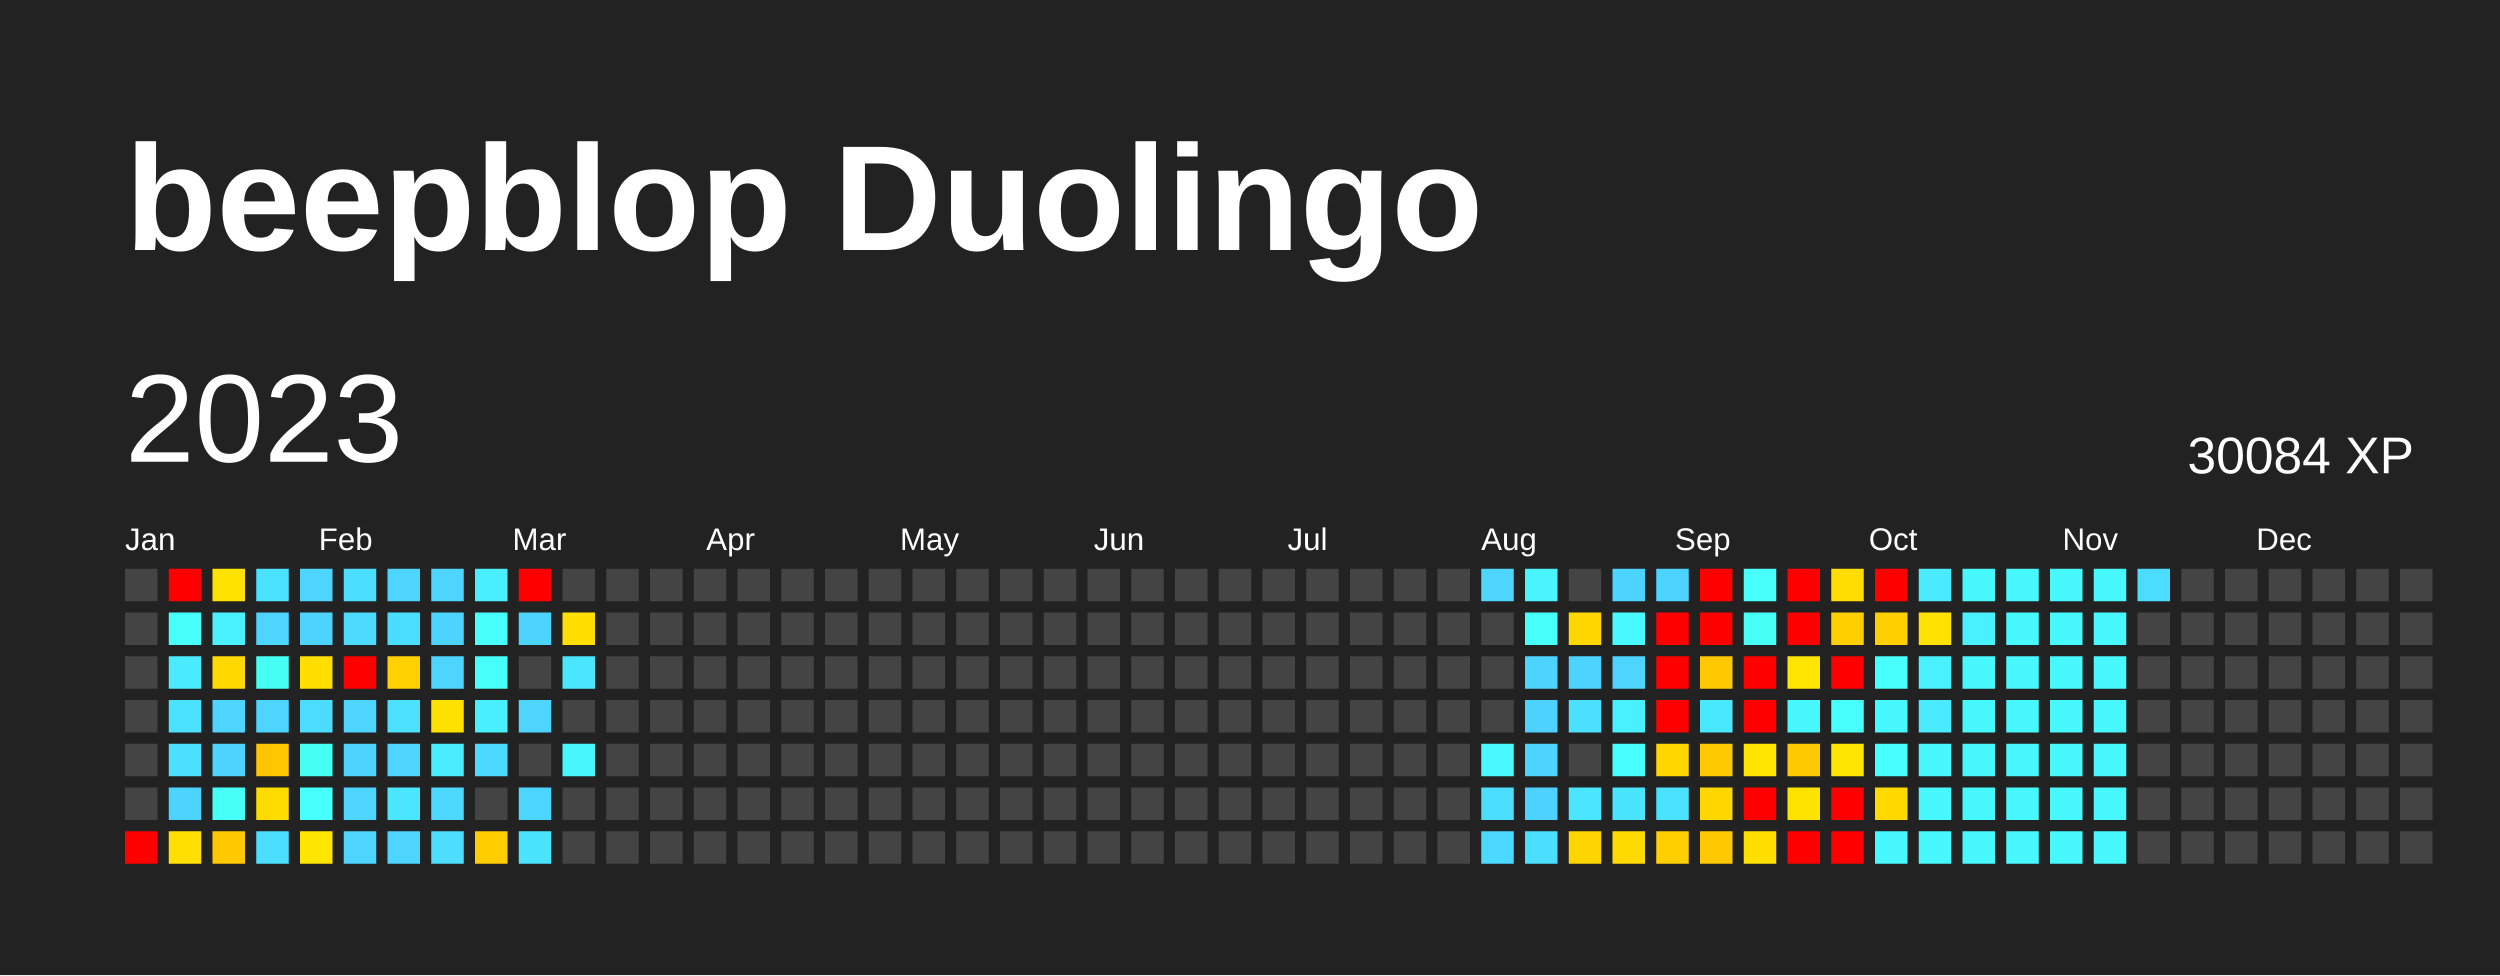
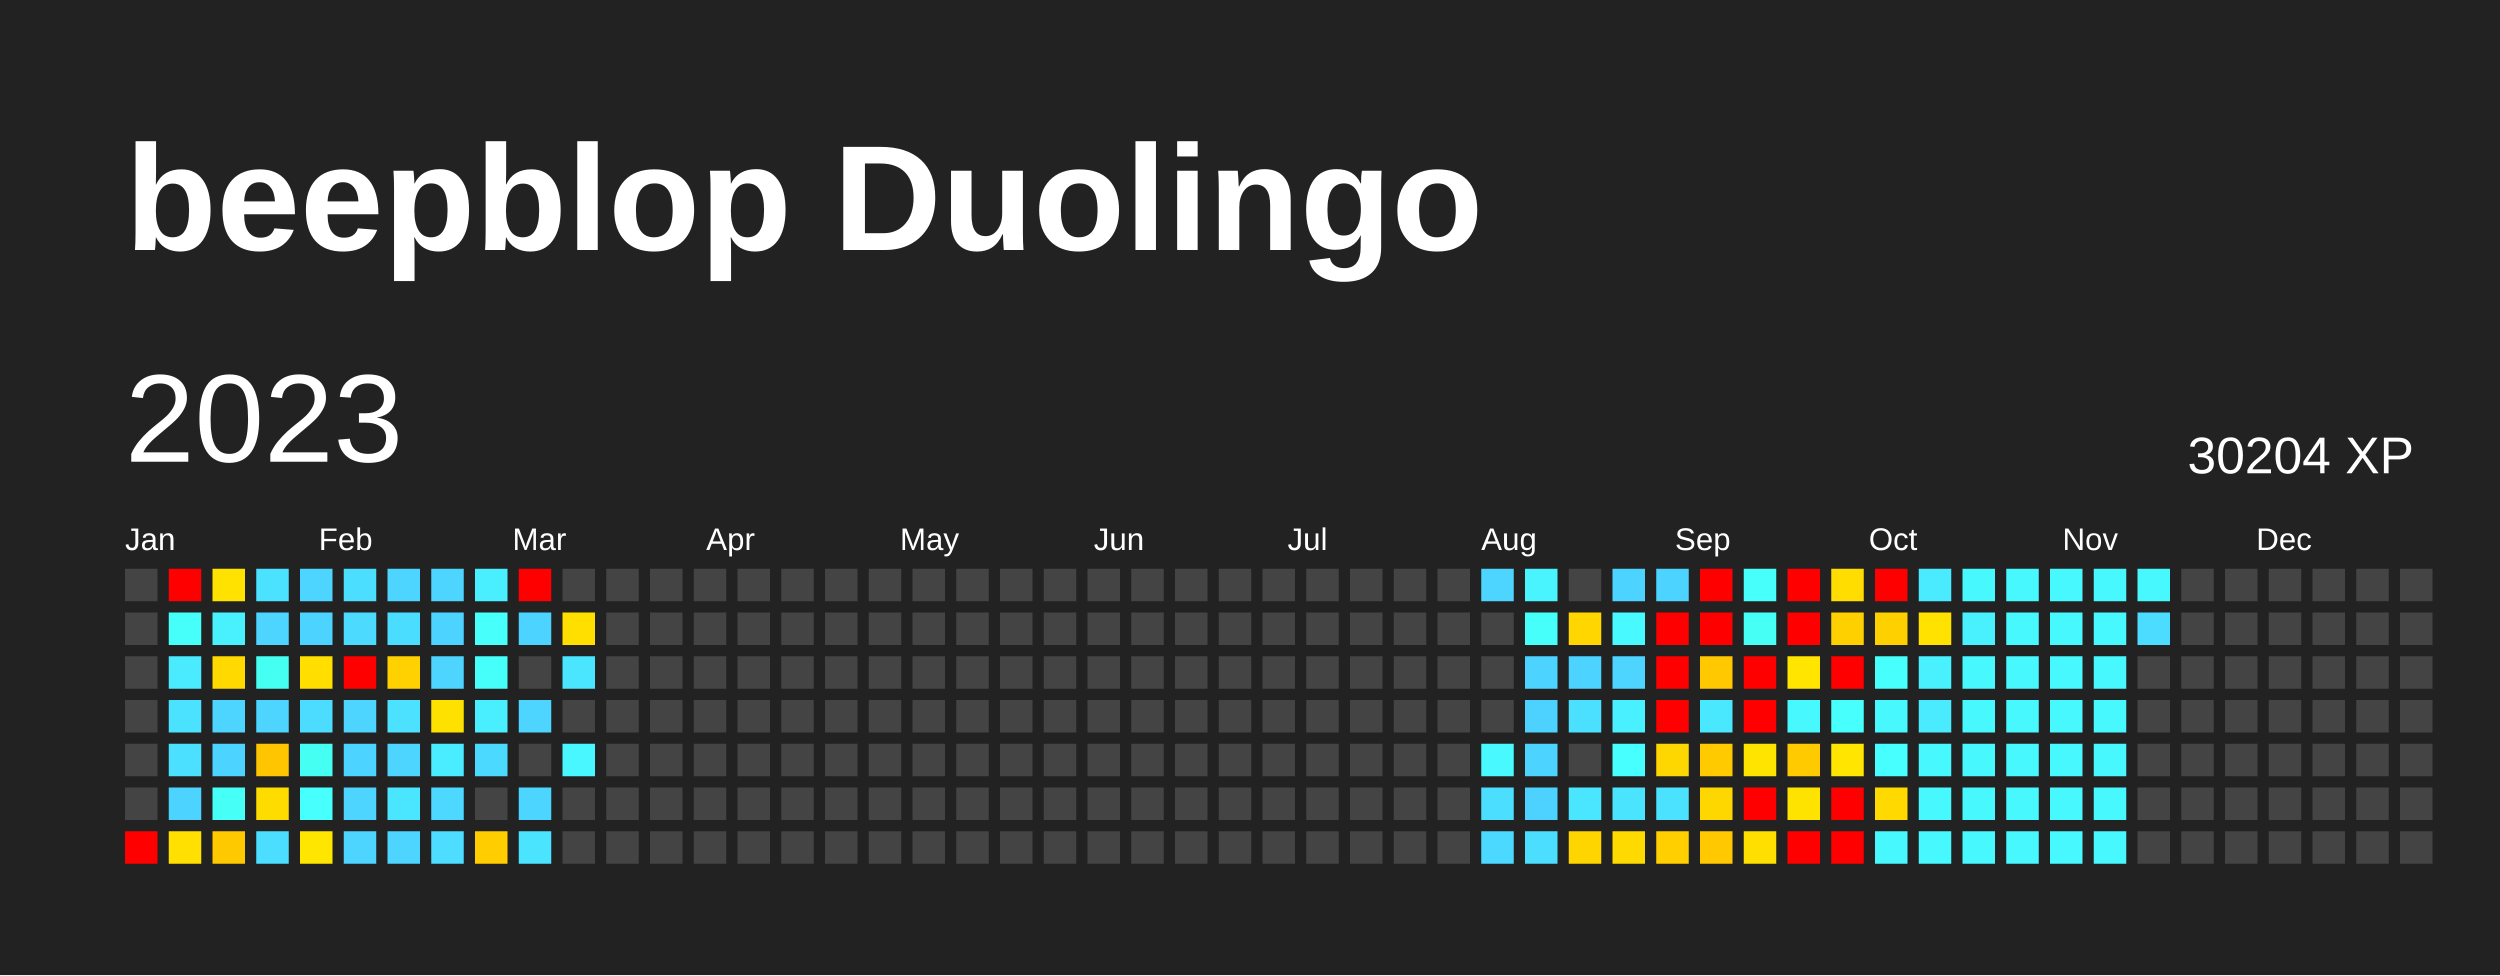
<svg xmlns="http://www.w3.org/2000/svg" baseProfile="full" height="78mm" version="1.1" viewBox="0,0,200,78" width="200mm">
  <defs />
  <rect fill="#222222" height="78" width="200" x="0" y="0" />
  <text fill="#FFFFFF" style="font-size:12px; font-family:Arial; font-weight:bold;" x="10" y="20">beepblop Duolingo</text>
  <text dominant-baseline="hanging" fill="#FFFFFF" style="font-size:10.0px; font-family:Arial;" x="10" y="30">2023</text>
-   <text dominant-baseline="hanging" fill="#FFFFFF" style="font-size:4.125px; font-family:Arial;" x="175" y="35">30084 XP</text>
+   <text dominant-baseline="hanging" fill="#FFFFFF" style="font-size:4.125px; font-family:Arial;" x="175" y="35">30204 XP</text>
  <text fill="#FFFFFF" style="font-size:2.5px; font-family:Arial" x="10.0" y="44">Jan</text>
  <text fill="#FFFFFF" style="font-size:2.5px; font-family:Arial" x="25.5" y="44">Feb</text>
  <text fill="#FFFFFF" style="font-size:2.5px; font-family:Arial" x="41.0" y="44">Mar</text>
  <text fill="#FFFFFF" style="font-size:2.5px; font-family:Arial" x="56.5" y="44">Apr</text>
  <text fill="#FFFFFF" style="font-size:2.5px; font-family:Arial" x="72.0" y="44">May</text>
  <text fill="#FFFFFF" style="font-size:2.5px; font-family:Arial" x="87.5" y="44">Jun</text>
  <text fill="#FFFFFF" style="font-size:2.5px; font-family:Arial" x="103.0" y="44">Jul</text>
  <text fill="#FFFFFF" style="font-size:2.5px; font-family:Arial" x="118.5" y="44">Aug</text>
  <text fill="#FFFFFF" style="font-size:2.5px; font-family:Arial" x="134.0" y="44">Sep</text>
  <text fill="#FFFFFF" style="font-size:2.5px; font-family:Arial" x="149.5" y="44">Oct</text>
  <text fill="#FFFFFF" style="font-size:2.5px; font-family:Arial" x="165.0" y="44">Nov</text>
  <text fill="#FFFFFF" style="font-size:2.5px; font-family:Arial" x="180.5" y="44">Dec</text>
  <rect fill="#444444" height="2.6" width="2.6" x="10.0" y="45.5" />
  <rect fill="#444444" height="2.6" width="2.6" x="10.0" y="49.0" />
  <rect fill="#444444" height="2.6" width="2.6" x="10.0" y="52.5" />
  <rect fill="#444444" height="2.6" width="2.6" x="10.0" y="56.0" />
  <rect fill="#444444" height="2.6" width="2.6" x="10.0" y="59.5" />
  <rect fill="#444444" height="2.6" width="2.6" x="10.0" y="63.0" />
  <rect fill="red" height="2.6" width="2.6" x="10.0" y="66.5" />
  <rect fill="red" height="2.6" width="2.6" x="13.5" y="45.5" />
  <rect fill="#46fffb" height="2.6" width="2.6" x="13.5" y="49.0" />
  <rect fill="#4aeaff" height="2.6" width="2.6" x="13.5" y="52.5" />
  <rect fill="#4be2ff" height="2.6" width="2.6" x="13.5" y="56.0" />
  <rect fill="#4be0ff" height="2.6" width="2.6" x="13.5" y="59.5" />
  <rect fill="#4dd3ff" height="2.6" width="2.6" x="13.5" y="63.0" />
  <rect fill="#ffe000" height="2.6" width="2.6" x="13.5" y="66.5" />
  <rect fill="#ffe200" height="2.6" width="2.6" x="17.0" y="45.5" />
  <rect fill="#49f1ff" height="2.6" width="2.6" x="17.0" y="49.0" />
  <rect fill="#ffd900" height="2.6" width="2.6" x="17.0" y="52.5" />
  <rect fill="#4dd4ff" height="2.6" width="2.6" x="17.0" y="56.0" />
  <rect fill="#4dd3ff" height="2.6" width="2.6" x="17.0" y="59.5" />
  <rect fill="#46fff7" height="2.6" width="2.6" x="17.0" y="63.0" />
  <rect fill="#ffc900" height="2.6" width="2.6" x="17.0" y="66.5" />
  <rect fill="#4be2ff" height="2.6" width="2.6" x="20.5" y="45.5" />
  <rect fill="#4dd4ff" height="2.6" width="2.6" x="20.5" y="49.0" />
  <rect fill="#46fff3" height="2.6" width="2.6" x="20.5" y="52.5" />
  <rect fill="#4dd4ff" height="2.6" width="2.6" x="20.5" y="56.0" />
  <rect fill="#ffc500" height="2.6" width="2.6" x="20.5" y="59.5" />
  <rect fill="#ffdc00" height="2.6" width="2.6" x="20.5" y="63.0" />
  <rect fill="#4bdeff" height="2.6" width="2.6" x="20.5" y="66.5" />
  <rect fill="#4dd4ff" height="2.6" width="2.6" x="24.0" y="45.5" />
  <rect fill="#4dd3ff" height="2.6" width="2.6" x="24.0" y="49.0" />
  <rect fill="#ffde00" height="2.6" width="2.6" x="24.0" y="52.5" />
  <rect fill="#4cdcff" height="2.6" width="2.6" x="24.0" y="56.0" />
  <rect fill="#46fff3" height="2.6" width="2.6" x="24.0" y="59.5" />
  <rect fill="#47fffd" height="2.6" width="2.6" x="24.0" y="63.0" />
  <rect fill="#ffe600" height="2.6" width="2.6" x="24.0" y="66.5" />
  <rect fill="#4bdeff" height="2.6" width="2.6" x="27.5" y="45.5" />
  <rect fill="#4cdaff" height="2.6" width="2.6" x="27.5" y="49.0" />
  <rect fill="red" height="2.6" width="2.6" x="27.5" y="52.5" />
  <rect fill="#4dd4ff" height="2.6" width="2.6" x="27.5" y="56.0" />
  <rect fill="#4dd3ff" height="2.6" width="2.6" x="27.5" y="59.5" />
  <rect fill="#4dd4ff" height="2.6" width="2.6" x="27.5" y="63.0" />
  <rect fill="#4dd4ff" height="2.6" width="2.6" x="27.5" y="66.5" />
  <rect fill="#4dd5ff" height="2.6" width="2.6" x="31.0" y="45.5" />
  <rect fill="#4bddff" height="2.6" width="2.6" x="31.0" y="49.0" />
  <rect fill="#ffd100" height="2.6" width="2.6" x="31.0" y="52.5" />
  <rect fill="#4be1ff" height="2.6" width="2.6" x="31.0" y="56.0" />
  <rect fill="#4dd4ff" height="2.6" width="2.6" x="31.0" y="59.5" />
  <rect fill="#4ae5ff" height="2.6" width="2.6" x="31.0" y="63.0" />
  <rect fill="#4dd4ff" height="2.6" width="2.6" x="31.0" y="66.5" />
  <rect fill="#4dd4ff" height="2.6" width="2.6" x="34.5" y="45.5" />
  <rect fill="#4dd3ff" height="2.6" width="2.6" x="34.5" y="49.0" />
  <rect fill="#4dd4ff" height="2.6" width="2.6" x="34.5" y="52.5" />
  <rect fill="#ffe100" height="2.6" width="2.6" x="34.5" y="56.0" />
  <rect fill="#4aecff" height="2.6" width="2.6" x="34.5" y="59.5" />
  <rect fill="#4cd8ff" height="2.6" width="2.6" x="34.5" y="63.0" />
  <rect fill="#4cddff" height="2.6" width="2.6" x="34.5" y="66.5" />
  <rect fill="#49eeff" height="2.6" width="2.6" x="38.0" y="45.5" />
  <rect fill="#47fffb" height="2.6" width="2.6" x="38.0" y="49.0" />
  <rect fill="#46fffb" height="2.6" width="2.6" x="38.0" y="52.5" />
  <rect fill="#49eeff" height="2.6" width="2.6" x="38.0" y="56.0" />
  <rect fill="#4cd9ff" height="2.6" width="2.6" x="38.0" y="59.5" />
  <rect fill="#444444" height="2.6" width="2.6" x="38.0" y="63.0" />
  <rect fill="#ffcd00" height="2.6" width="2.6" x="38.0" y="66.5" />
  <rect fill="red" height="2.6" width="2.6" x="41.5" y="45.5" />
  <rect fill="#4dd3ff" height="2.6" width="2.6" x="41.5" y="49.0" />
  <rect fill="#444444" height="2.6" width="2.6" x="41.5" y="52.5" />
  <rect fill="#4dd5ff" height="2.6" width="2.6" x="41.5" y="56.0" />
  <rect fill="#444444" height="2.6" width="2.6" x="41.5" y="59.5" />
  <rect fill="#4cd6ff" height="2.6" width="2.6" x="41.5" y="63.0" />
  <rect fill="#4be4ff" height="2.6" width="2.6" x="41.5" y="66.5" />
  <rect fill="#444444" height="2.6" width="2.6" x="45.0" y="45.5" />
  <rect fill="#ffdf00" height="2.6" width="2.6" x="45.0" y="49.0" />
  <rect fill="#4ae6ff" height="2.6" width="2.6" x="45.0" y="52.5" />
  <rect fill="#444444" height="2.6" width="2.6" x="45.0" y="56.0" />
  <rect fill="#48f7ff" height="2.6" width="2.6" x="45.0" y="59.5" />
  <rect fill="#444444" height="2.6" width="2.6" x="45.0" y="63.0" />
  <rect fill="#444444" height="2.6" width="2.6" x="45.0" y="66.5" />
  <rect fill="#444444" height="2.6" width="2.6" x="48.5" y="45.5" />
  <rect fill="#444444" height="2.6" width="2.6" x="48.5" y="49.0" />
  <rect fill="#444444" height="2.6" width="2.6" x="48.5" y="52.5" />
  <rect fill="#444444" height="2.6" width="2.6" x="48.5" y="56.0" />
  <rect fill="#444444" height="2.6" width="2.6" x="48.5" y="59.5" />
  <rect fill="#444444" height="2.6" width="2.6" x="48.5" y="63.0" />
  <rect fill="#444444" height="2.6" width="2.6" x="48.5" y="66.5" />
  <rect fill="#444444" height="2.6" width="2.6" x="52.0" y="45.5" />
  <rect fill="#444444" height="2.6" width="2.6" x="52.0" y="49.0" />
  <rect fill="#444444" height="2.6" width="2.6" x="52.0" y="52.5" />
  <rect fill="#444444" height="2.6" width="2.6" x="52.0" y="56.0" />
  <rect fill="#444444" height="2.6" width="2.6" x="52.0" y="59.5" />
  <rect fill="#444444" height="2.6" width="2.6" x="52.0" y="63.0" />
  <rect fill="#444444" height="2.6" width="2.6" x="52.0" y="66.5" />
  <rect fill="#444444" height="2.6" width="2.6" x="55.5" y="45.5" />
  <rect fill="#444444" height="2.6" width="2.6" x="55.5" y="49.0" />
  <rect fill="#444444" height="2.6" width="2.6" x="55.5" y="52.5" />
  <rect fill="#444444" height="2.6" width="2.6" x="55.5" y="56.0" />
  <rect fill="#444444" height="2.6" width="2.6" x="55.5" y="59.5" />
  <rect fill="#444444" height="2.6" width="2.6" x="55.5" y="63.0" />
  <rect fill="#444444" height="2.6" width="2.6" x="55.5" y="66.5" />
  <rect fill="#444444" height="2.6" width="2.6" x="59.0" y="45.5" />
  <rect fill="#444444" height="2.6" width="2.6" x="59.0" y="49.0" />
  <rect fill="#444444" height="2.6" width="2.6" x="59.0" y="52.5" />
  <rect fill="#444444" height="2.6" width="2.6" x="59.0" y="56.0" />
  <rect fill="#444444" height="2.6" width="2.6" x="59.0" y="59.5" />
  <rect fill="#444444" height="2.6" width="2.6" x="59.0" y="63.0" />
  <rect fill="#444444" height="2.6" width="2.6" x="59.0" y="66.5" />
  <rect fill="#444444" height="2.6" width="2.6" x="62.5" y="45.5" />
  <rect fill="#444444" height="2.6" width="2.6" x="62.5" y="49.0" />
  <rect fill="#444444" height="2.6" width="2.6" x="62.5" y="52.5" />
  <rect fill="#444444" height="2.6" width="2.6" x="62.5" y="56.0" />
  <rect fill="#444444" height="2.6" width="2.6" x="62.5" y="59.5" />
  <rect fill="#444444" height="2.6" width="2.6" x="62.5" y="63.0" />
  <rect fill="#444444" height="2.6" width="2.6" x="62.5" y="66.5" />
  <rect fill="#444444" height="2.6" width="2.6" x="66.0" y="45.5" />
  <rect fill="#444444" height="2.6" width="2.6" x="66.0" y="49.0" />
  <rect fill="#444444" height="2.6" width="2.6" x="66.0" y="52.5" />
  <rect fill="#444444" height="2.6" width="2.6" x="66.0" y="56.0" />
  <rect fill="#444444" height="2.6" width="2.6" x="66.0" y="59.5" />
  <rect fill="#444444" height="2.6" width="2.6" x="66.0" y="63.0" />
  <rect fill="#444444" height="2.6" width="2.6" x="66.0" y="66.5" />
  <rect fill="#444444" height="2.6" width="2.6" x="69.5" y="45.5" />
  <rect fill="#444444" height="2.6" width="2.6" x="69.5" y="49.0" />
  <rect fill="#444444" height="2.6" width="2.6" x="69.5" y="52.5" />
  <rect fill="#444444" height="2.6" width="2.6" x="69.5" y="56.0" />
  <rect fill="#444444" height="2.6" width="2.6" x="69.5" y="59.5" />
  <rect fill="#444444" height="2.6" width="2.6" x="69.5" y="63.0" />
  <rect fill="#444444" height="2.6" width="2.6" x="69.5" y="66.5" />
  <rect fill="#444444" height="2.6" width="2.6" x="73.0" y="45.5" />
  <rect fill="#444444" height="2.6" width="2.6" x="73.0" y="49.0" />
  <rect fill="#444444" height="2.6" width="2.6" x="73.0" y="52.5" />
  <rect fill="#444444" height="2.6" width="2.6" x="73.0" y="56.0" />
  <rect fill="#444444" height="2.6" width="2.6" x="73.0" y="59.5" />
  <rect fill="#444444" height="2.6" width="2.6" x="73.0" y="63.0" />
  <rect fill="#444444" height="2.6" width="2.6" x="73.0" y="66.5" />
  <rect fill="#444444" height="2.6" width="2.6" x="76.5" y="45.5" />
  <rect fill="#444444" height="2.6" width="2.6" x="76.5" y="49.0" />
  <rect fill="#444444" height="2.6" width="2.6" x="76.5" y="52.5" />
  <rect fill="#444444" height="2.6" width="2.6" x="76.5" y="56.0" />
  <rect fill="#444444" height="2.6" width="2.6" x="76.5" y="59.5" />
  <rect fill="#444444" height="2.6" width="2.6" x="76.5" y="63.0" />
  <rect fill="#444444" height="2.6" width="2.6" x="76.5" y="66.5" />
  <rect fill="#444444" height="2.6" width="2.6" x="80.0" y="45.5" />
  <rect fill="#444444" height="2.6" width="2.6" x="80.0" y="49.0" />
  <rect fill="#444444" height="2.6" width="2.6" x="80.0" y="52.5" />
  <rect fill="#444444" height="2.6" width="2.6" x="80.0" y="56.0" />
  <rect fill="#444444" height="2.6" width="2.6" x="80.0" y="59.5" />
  <rect fill="#444444" height="2.6" width="2.6" x="80.0" y="63.0" />
  <rect fill="#444444" height="2.6" width="2.6" x="80.0" y="66.5" />
  <rect fill="#444444" height="2.6" width="2.6" x="83.5" y="45.5" />
  <rect fill="#444444" height="2.6" width="2.6" x="83.5" y="49.0" />
  <rect fill="#444444" height="2.6" width="2.6" x="83.5" y="52.5" />
  <rect fill="#444444" height="2.6" width="2.6" x="83.5" y="56.0" />
  <rect fill="#444444" height="2.6" width="2.6" x="83.5" y="59.5" />
  <rect fill="#444444" height="2.6" width="2.6" x="83.5" y="63.0" />
  <rect fill="#444444" height="2.6" width="2.6" x="83.5" y="66.5" />
  <rect fill="#444444" height="2.6" width="2.6" x="87.0" y="45.5" />
  <rect fill="#444444" height="2.6" width="2.6" x="87.0" y="49.0" />
  <rect fill="#444444" height="2.6" width="2.6" x="87.0" y="52.5" />
  <rect fill="#444444" height="2.6" width="2.6" x="87.0" y="56.0" />
  <rect fill="#444444" height="2.6" width="2.6" x="87.0" y="59.5" />
  <rect fill="#444444" height="2.6" width="2.6" x="87.0" y="63.0" />
  <rect fill="#444444" height="2.6" width="2.6" x="87.0" y="66.5" />
  <rect fill="#444444" height="2.6" width="2.6" x="90.5" y="45.5" />
  <rect fill="#444444" height="2.6" width="2.6" x="90.5" y="49.0" />
  <rect fill="#444444" height="2.6" width="2.6" x="90.5" y="52.5" />
  <rect fill="#444444" height="2.6" width="2.6" x="90.5" y="56.0" />
  <rect fill="#444444" height="2.6" width="2.6" x="90.5" y="59.5" />
  <rect fill="#444444" height="2.6" width="2.6" x="90.5" y="63.0" />
  <rect fill="#444444" height="2.6" width="2.6" x="90.5" y="66.5" />
  <rect fill="#444444" height="2.6" width="2.6" x="94.0" y="45.5" />
  <rect fill="#444444" height="2.6" width="2.6" x="94.0" y="49.0" />
  <rect fill="#444444" height="2.6" width="2.6" x="94.0" y="52.5" />
  <rect fill="#444444" height="2.6" width="2.6" x="94.0" y="56.0" />
  <rect fill="#444444" height="2.6" width="2.6" x="94.0" y="59.5" />
  <rect fill="#444444" height="2.6" width="2.6" x="94.0" y="63.0" />
  <rect fill="#444444" height="2.6" width="2.6" x="94.0" y="66.5" />
  <rect fill="#444444" height="2.6" width="2.6" x="97.5" y="45.5" />
  <rect fill="#444444" height="2.6" width="2.6" x="97.5" y="49.0" />
  <rect fill="#444444" height="2.6" width="2.6" x="97.5" y="52.5" />
  <rect fill="#444444" height="2.6" width="2.6" x="97.5" y="56.0" />
  <rect fill="#444444" height="2.6" width="2.6" x="97.5" y="59.5" />
  <rect fill="#444444" height="2.6" width="2.6" x="97.5" y="63.0" />
  <rect fill="#444444" height="2.6" width="2.6" x="97.5" y="66.5" />
  <rect fill="#444444" height="2.6" width="2.6" x="101.0" y="45.5" />
  <rect fill="#444444" height="2.6" width="2.6" x="101.0" y="49.0" />
  <rect fill="#444444" height="2.6" width="2.6" x="101.0" y="52.5" />
  <rect fill="#444444" height="2.6" width="2.6" x="101.0" y="56.0" />
  <rect fill="#444444" height="2.6" width="2.6" x="101.0" y="59.5" />
  <rect fill="#444444" height="2.6" width="2.6" x="101.0" y="63.0" />
  <rect fill="#444444" height="2.6" width="2.6" x="101.0" y="66.5" />
  <rect fill="#444444" height="2.6" width="2.6" x="104.5" y="45.5" />
  <rect fill="#444444" height="2.6" width="2.6" x="104.5" y="49.0" />
  <rect fill="#444444" height="2.6" width="2.6" x="104.5" y="52.5" />
  <rect fill="#444444" height="2.6" width="2.6" x="104.5" y="56.0" />
  <rect fill="#444444" height="2.6" width="2.6" x="104.5" y="59.5" />
  <rect fill="#444444" height="2.6" width="2.6" x="104.5" y="63.0" />
  <rect fill="#444444" height="2.6" width="2.6" x="104.5" y="66.5" />
  <rect fill="#444444" height="2.6" width="2.6" x="108.0" y="45.5" />
  <rect fill="#444444" height="2.6" width="2.6" x="108.0" y="49.0" />
  <rect fill="#444444" height="2.6" width="2.6" x="108.0" y="52.5" />
  <rect fill="#444444" height="2.6" width="2.6" x="108.0" y="56.0" />
  <rect fill="#444444" height="2.6" width="2.6" x="108.0" y="59.5" />
  <rect fill="#444444" height="2.6" width="2.6" x="108.0" y="63.0" />
  <rect fill="#444444" height="2.6" width="2.6" x="108.0" y="66.5" />
  <rect fill="#444444" height="2.6" width="2.6" x="111.5" y="45.5" />
  <rect fill="#444444" height="2.6" width="2.6" x="111.5" y="49.0" />
  <rect fill="#444444" height="2.6" width="2.6" x="111.5" y="52.5" />
  <rect fill="#444444" height="2.6" width="2.6" x="111.5" y="56.0" />
  <rect fill="#444444" height="2.6" width="2.6" x="111.5" y="59.5" />
  <rect fill="#444444" height="2.6" width="2.6" x="111.5" y="63.0" />
  <rect fill="#444444" height="2.6" width="2.6" x="111.5" y="66.5" />
  <rect fill="#444444" height="2.6" width="2.6" x="115.0" y="45.5" />
  <rect fill="#444444" height="2.6" width="2.6" x="115.0" y="49.0" />
  <rect fill="#444444" height="2.6" width="2.6" x="115.0" y="52.5" />
  <rect fill="#444444" height="2.6" width="2.6" x="115.0" y="56.0" />
  <rect fill="#444444" height="2.6" width="2.6" x="115.0" y="59.5" />
  <rect fill="#444444" height="2.6" width="2.6" x="115.0" y="63.0" />
  <rect fill="#444444" height="2.6" width="2.6" x="115.0" y="66.5" />
  <rect fill="#4dd5ff" height="2.6" width="2.6" x="118.5" y="45.5" />
  <rect fill="#444444" height="2.6" width="2.6" x="118.5" y="49.0" />
  <rect fill="#444444" height="2.6" width="2.6" x="118.5" y="52.5" />
  <rect fill="#444444" height="2.6" width="2.6" x="118.5" y="56.0" />
  <rect fill="#48f9ff" height="2.6" width="2.6" x="118.5" y="59.5" />
  <rect fill="#4bdeff" height="2.6" width="2.6" x="118.5" y="63.0" />
  <rect fill="#4cd9ff" height="2.6" width="2.6" x="118.5" y="66.5" />
  <rect fill="#49f4ff" height="2.6" width="2.6" x="122.0" y="45.5" />
  <rect fill="#46fffa" height="2.6" width="2.6" x="122.0" y="49.0" />
  <rect fill="#4dd3ff" height="2.6" width="2.6" x="122.0" y="52.5" />
  <rect fill="#4dd2ff" height="2.6" width="2.6" x="122.0" y="56.0" />
  <rect fill="#4dd3ff" height="2.6" width="2.6" x="122.0" y="59.5" />
  <rect fill="#4dd2ff" height="2.6" width="2.6" x="122.0" y="63.0" />
  <rect fill="#4bdeff" height="2.6" width="2.6" x="122.0" y="66.5" />
  <rect fill="#444444" height="2.6" width="2.6" x="125.5" y="45.5" />
  <rect fill="#ffd600" height="2.6" width="2.6" x="125.5" y="49.0" />
  <rect fill="#4dd3ff" height="2.6" width="2.6" x="125.5" y="52.5" />
  <rect fill="#4be0ff" height="2.6" width="2.6" x="125.5" y="56.0" />
  <rect fill="#444444" height="2.6" width="2.6" x="125.5" y="59.5" />
  <rect fill="#4ae6ff" height="2.6" width="2.6" x="125.5" y="63.0" />
  <rect fill="#ffd500" height="2.6" width="2.6" x="125.5" y="66.5" />
  <rect fill="#4dd3ff" height="2.6" width="2.6" x="129.0" y="45.5" />
  <rect fill="#48f9ff" height="2.6" width="2.6" x="129.0" y="49.0" />
  <rect fill="#4dd4ff" height="2.6" width="2.6" x="129.0" y="52.5" />
  <rect fill="#49f0ff" height="2.6" width="2.6" x="129.0" y="56.0" />
  <rect fill="#47ffff" height="2.6" width="2.6" x="129.0" y="59.5" />
  <rect fill="#4be4ff" height="2.6" width="2.6" x="129.0" y="63.0" />
  <rect fill="#ffda00" height="2.6" width="2.6" x="129.0" y="66.5" />
  <rect fill="#4dd3ff" height="2.6" width="2.6" x="132.5" y="45.5" />
  <rect fill="red" height="2.6" width="2.6" x="132.5" y="49.0" />
  <rect fill="red" height="2.6" width="2.6" x="132.5" y="52.5" />
  <rect fill="red" height="2.6" width="2.6" x="132.5" y="56.0" />
  <rect fill="#ffd700" height="2.6" width="2.6" x="132.5" y="59.5" />
  <rect fill="#4be2ff" height="2.6" width="2.6" x="132.5" y="63.0" />
  <rect fill="#ffcf00" height="2.6" width="2.6" x="132.5" y="66.5" />
  <rect fill="red" height="2.6" width="2.6" x="136.0" y="45.5" />
  <rect fill="red" height="2.6" width="2.6" x="136.0" y="49.0" />
  <rect fill="#ffc800" height="2.6" width="2.6" x="136.0" y="52.5" />
  <rect fill="#4ae8ff" height="2.6" width="2.6" x="136.0" y="56.0" />
  <rect fill="#ffca00" height="2.6" width="2.6" x="136.0" y="59.5" />
  <rect fill="#ffd700" height="2.6" width="2.6" x="136.0" y="63.0" />
  <rect fill="#ffc800" height="2.6" width="2.6" x="136.0" y="66.5" />
  <rect fill="#47fffb" height="2.6" width="2.6" x="139.5" y="45.5" />
  <rect fill="#46fff5" height="2.6" width="2.6" x="139.5" y="49.0" />
  <rect fill="red" height="2.6" width="2.6" x="139.5" y="52.5" />
  <rect fill="red" height="2.6" width="2.6" x="139.5" y="56.0" />
  <rect fill="#ffe400" height="2.6" width="2.6" x="139.5" y="59.5" />
  <rect fill="red" height="2.6" width="2.6" x="139.5" y="63.0" />
  <rect fill="#ffdf00" height="2.6" width="2.6" x="139.5" y="66.5" />
  <rect fill="red" height="2.6" width="2.6" x="143.0" y="45.5" />
  <rect fill="red" height="2.6" width="2.6" x="143.0" y="49.0" />
  <rect fill="#ffe500" height="2.6" width="2.6" x="143.0" y="52.5" />
  <rect fill="#48f8ff" height="2.6" width="2.6" x="143.0" y="56.0" />
  <rect fill="#ffca00" height="2.6" width="2.6" x="143.0" y="59.5" />
  <rect fill="#ffe300" height="2.6" width="2.6" x="143.0" y="63.0" />
  <rect fill="red" height="2.6" width="2.6" x="143.0" y="66.5" />
  <rect fill="#ffdd00" height="2.6" width="2.6" x="146.5" y="45.5" />
  <rect fill="#ffd000" height="2.6" width="2.6" x="146.5" y="49.0" />
  <rect fill="red" height="2.6" width="2.6" x="146.5" y="52.5" />
  <rect fill="#47fffc" height="2.6" width="2.6" x="146.5" y="56.0" />
  <rect fill="#ffe500" height="2.6" width="2.6" x="146.5" y="59.5" />
  <rect fill="red" height="2.6" width="2.6" x="146.5" y="63.0" />
  <rect fill="red" height="2.6" width="2.6" x="146.5" y="66.5" />
  <rect fill="red" height="2.6" width="2.6" x="150.0" y="45.5" />
  <rect fill="#ffd000" height="2.6" width="2.6" x="150.0" y="49.0" />
  <rect fill="#47fffc" height="2.6" width="2.6" x="150.0" y="52.5" />
  <rect fill="#48f8ff" height="2.6" width="2.6" x="150.0" y="56.0" />
  <rect fill="#47ffff" height="2.6" width="2.6" x="150.0" y="59.5" />
  <rect fill="#ffd900" height="2.6" width="2.6" x="150.0" y="63.0" />
  <rect fill="#48f8ff" height="2.6" width="2.6" x="150.0" y="66.5" />
  <rect fill="#4aeaff" height="2.6" width="2.6" x="153.5" y="45.5" />
  <rect fill="#ffe200" height="2.6" width="2.6" x="153.5" y="49.0" />
  <rect fill="#49f1ff" height="2.6" width="2.6" x="153.5" y="52.5" />
  <rect fill="#4aeaff" height="2.6" width="2.6" x="153.5" y="56.0" />
  <rect fill="#48f8ff" height="2.6" width="2.6" x="153.5" y="59.5" />
  <rect fill="#48f8ff" height="2.6" width="2.6" x="153.5" y="63.0" />
  <rect fill="#48f8ff" height="2.6" width="2.6" x="153.5" y="66.5" />
  <rect fill="#48f8ff" height="2.6" width="2.6" x="157.0" y="45.5" />
  <rect fill="#49f1ff" height="2.6" width="2.6" x="157.0" y="49.0" />
  <rect fill="#48f8ff" height="2.6" width="2.6" x="157.0" y="52.5" />
  <rect fill="#48f8ff" height="2.6" width="2.6" x="157.0" y="56.0" />
  <rect fill="#48f8ff" height="2.6" width="2.6" x="157.0" y="59.5" />
  <rect fill="#48f8ff" height="2.6" width="2.6" x="157.0" y="63.0" />
  <rect fill="#48f8ff" height="2.6" width="2.6" x="157.0" y="66.5" />
  <rect fill="#48f8ff" height="2.6" width="2.6" x="160.5" y="45.5" />
  <rect fill="#48f8ff" height="2.6" width="2.6" x="160.5" y="49.0" />
  <rect fill="#48f8ff" height="2.6" width="2.6" x="160.5" y="52.5" />
  <rect fill="#48f8ff" height="2.6" width="2.6" x="160.5" y="56.0" />
  <rect fill="#48f8ff" height="2.6" width="2.6" x="160.5" y="59.5" />
  <rect fill="#48f8ff" height="2.6" width="2.6" x="160.5" y="63.0" />
  <rect fill="#48f8ff" height="2.6" width="2.6" x="160.5" y="66.5" />
  <rect fill="#48f8ff" height="2.6" width="2.6" x="164.0" y="45.5" />
  <rect fill="#48f8ff" height="2.6" width="2.6" x="164.0" y="49.0" />
  <rect fill="#48f8ff" height="2.6" width="2.6" x="164.0" y="52.5" />
  <rect fill="#48f8ff" height="2.6" width="2.6" x="164.0" y="56.0" />
  <rect fill="#48f8ff" height="2.6" width="2.6" x="164.0" y="59.5" />
  <rect fill="#48f8ff" height="2.6" width="2.6" x="164.0" y="63.0" />
  <rect fill="#48f8ff" height="2.6" width="2.6" x="164.0" y="66.5" />
  <rect fill="#48f8ff" height="2.6" width="2.6" x="167.5" y="45.5" />
  <rect fill="#48f8ff" height="2.6" width="2.6" x="167.5" y="49.0" />
  <rect fill="#48f8ff" height="2.6" width="2.6" x="167.5" y="52.5" />
  <rect fill="#48f8ff" height="2.6" width="2.6" x="167.5" y="56.0" />
  <rect fill="#48f8ff" height="2.6" width="2.6" x="167.5" y="59.5" />
  <rect fill="#48f8ff" height="2.6" width="2.6" x="167.5" y="63.0" />
  <rect fill="#48f8ff" height="2.6" width="2.6" x="167.5" y="66.5" />
-   <rect fill="#4cdcff" height="2.6" width="2.6" x="171.0" y="45.5" />
-   <rect fill="#444444" height="2.6" width="2.6" x="171.0" y="49.0" />
+   <rect fill="#48f8ff" height="2.6" width="2.6" x="171.0" y="45.5" />
+   <rect fill="#4cdcff" height="2.6" width="2.6" x="171.0" y="49.0" />
  <rect fill="#444444" height="2.6" width="2.6" x="171.0" y="52.5" />
  <rect fill="#444444" height="2.6" width="2.6" x="171.0" y="56.0" />
  <rect fill="#444444" height="2.6" width="2.6" x="171.0" y="59.5" />
  <rect fill="#444444" height="2.6" width="2.6" x="171.0" y="63.0" />
  <rect fill="#444444" height="2.6" width="2.6" x="171.0" y="66.5" />
  <rect fill="#444444" height="2.6" width="2.6" x="174.5" y="45.5" />
  <rect fill="#444444" height="2.6" width="2.6" x="174.5" y="49.0" />
  <rect fill="#444444" height="2.6" width="2.6" x="174.5" y="52.5" />
  <rect fill="#444444" height="2.6" width="2.6" x="174.5" y="56.0" />
  <rect fill="#444444" height="2.6" width="2.6" x="174.5" y="59.5" />
  <rect fill="#444444" height="2.6" width="2.6" x="174.5" y="63.0" />
  <rect fill="#444444" height="2.6" width="2.6" x="174.5" y="66.5" />
  <rect fill="#444444" height="2.6" width="2.6" x="178.0" y="45.5" />
  <rect fill="#444444" height="2.6" width="2.6" x="178.0" y="49.0" />
  <rect fill="#444444" height="2.6" width="2.6" x="178.0" y="52.5" />
  <rect fill="#444444" height="2.6" width="2.6" x="178.0" y="56.0" />
  <rect fill="#444444" height="2.6" width="2.6" x="178.0" y="59.5" />
  <rect fill="#444444" height="2.6" width="2.6" x="178.0" y="63.0" />
  <rect fill="#444444" height="2.6" width="2.6" x="178.0" y="66.5" />
  <rect fill="#444444" height="2.6" width="2.6" x="181.5" y="45.5" />
  <rect fill="#444444" height="2.6" width="2.6" x="181.5" y="49.0" />
  <rect fill="#444444" height="2.6" width="2.6" x="181.5" y="52.5" />
  <rect fill="#444444" height="2.6" width="2.6" x="181.5" y="56.0" />
  <rect fill="#444444" height="2.6" width="2.6" x="181.5" y="59.5" />
  <rect fill="#444444" height="2.6" width="2.6" x="181.5" y="63.0" />
  <rect fill="#444444" height="2.6" width="2.6" x="181.5" y="66.5" />
  <rect fill="#444444" height="2.6" width="2.6" x="185.0" y="45.5" />
  <rect fill="#444444" height="2.6" width="2.6" x="185.0" y="49.0" />
  <rect fill="#444444" height="2.6" width="2.6" x="185.0" y="52.5" />
  <rect fill="#444444" height="2.6" width="2.6" x="185.0" y="56.0" />
  <rect fill="#444444" height="2.6" width="2.6" x="185.0" y="59.5" />
  <rect fill="#444444" height="2.6" width="2.6" x="185.0" y="63.0" />
  <rect fill="#444444" height="2.6" width="2.6" x="185.0" y="66.5" />
  <rect fill="#444444" height="2.6" width="2.6" x="188.5" y="45.5" />
  <rect fill="#444444" height="2.6" width="2.6" x="188.5" y="49.0" />
  <rect fill="#444444" height="2.6" width="2.6" x="188.5" y="52.5" />
  <rect fill="#444444" height="2.6" width="2.6" x="188.5" y="56.0" />
  <rect fill="#444444" height="2.6" width="2.6" x="188.5" y="59.5" />
  <rect fill="#444444" height="2.6" width="2.6" x="188.5" y="63.0" />
  <rect fill="#444444" height="2.6" width="2.6" x="188.5" y="66.5" />
  <rect fill="#444444" height="2.6" width="2.6" x="192.0" y="45.5" />
  <rect fill="#444444" height="2.6" width="2.6" x="192.0" y="49.0" />
  <rect fill="#444444" height="2.6" width="2.6" x="192.0" y="52.5" />
  <rect fill="#444444" height="2.6" width="2.6" x="192.0" y="56.0" />
  <rect fill="#444444" height="2.6" width="2.6" x="192.0" y="59.5" />
  <rect fill="#444444" height="2.6" width="2.6" x="192.0" y="63.0" />
  <rect fill="#444444" height="2.6" width="2.6" x="192.0" y="66.5" />
</svg>
